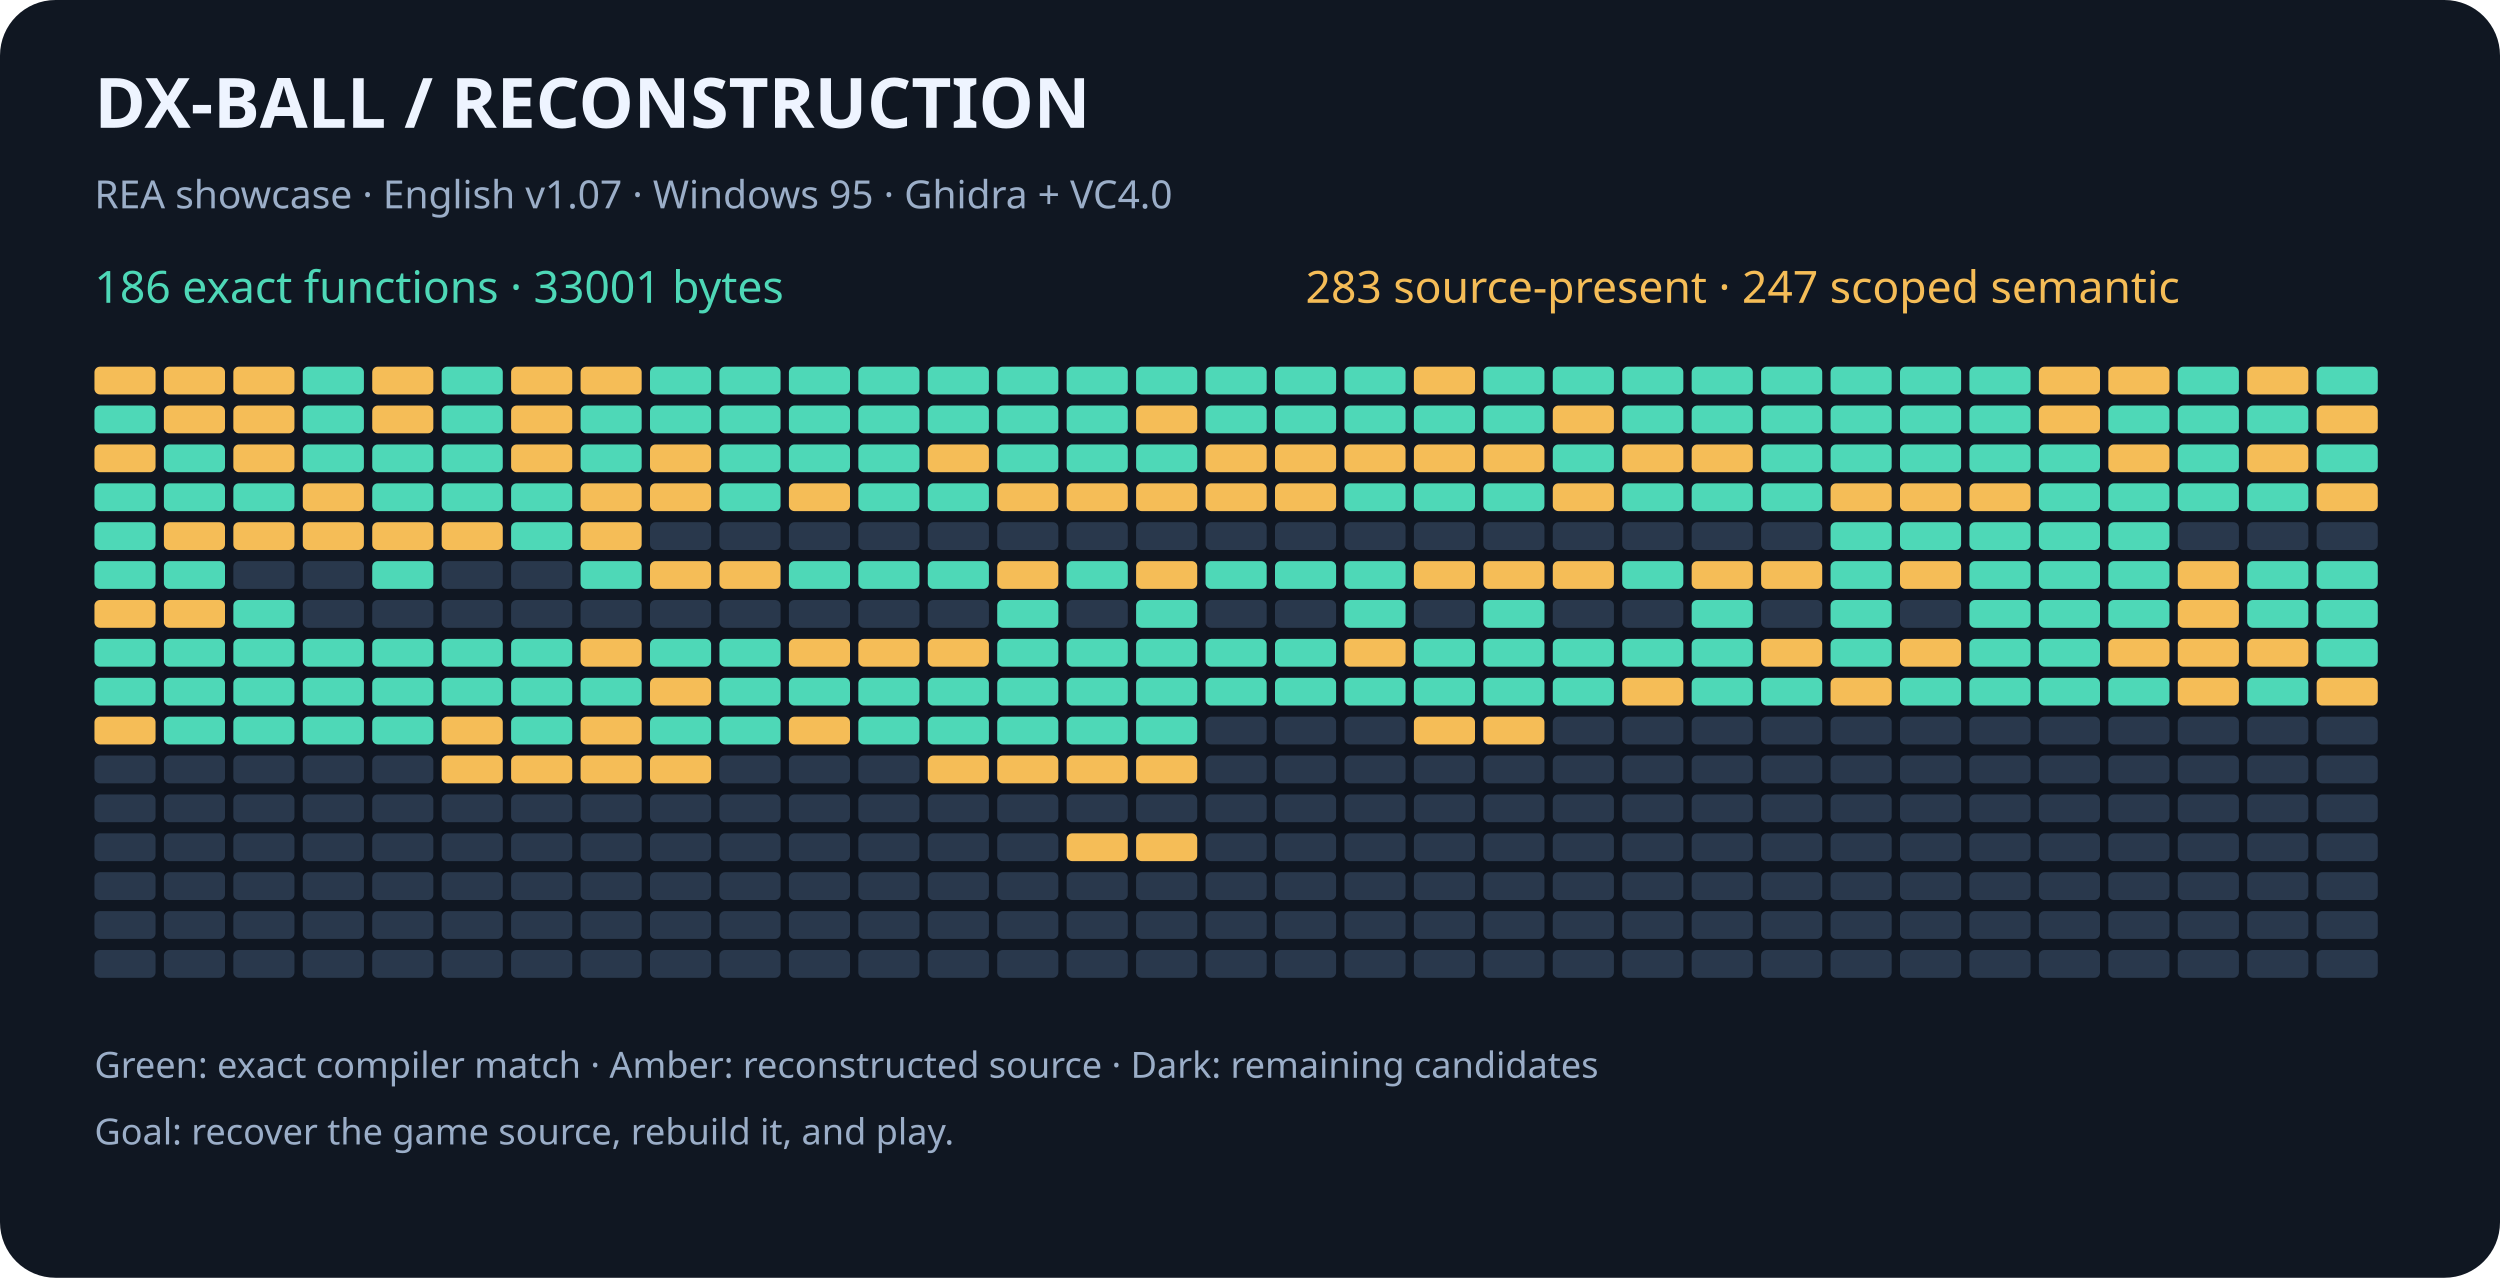
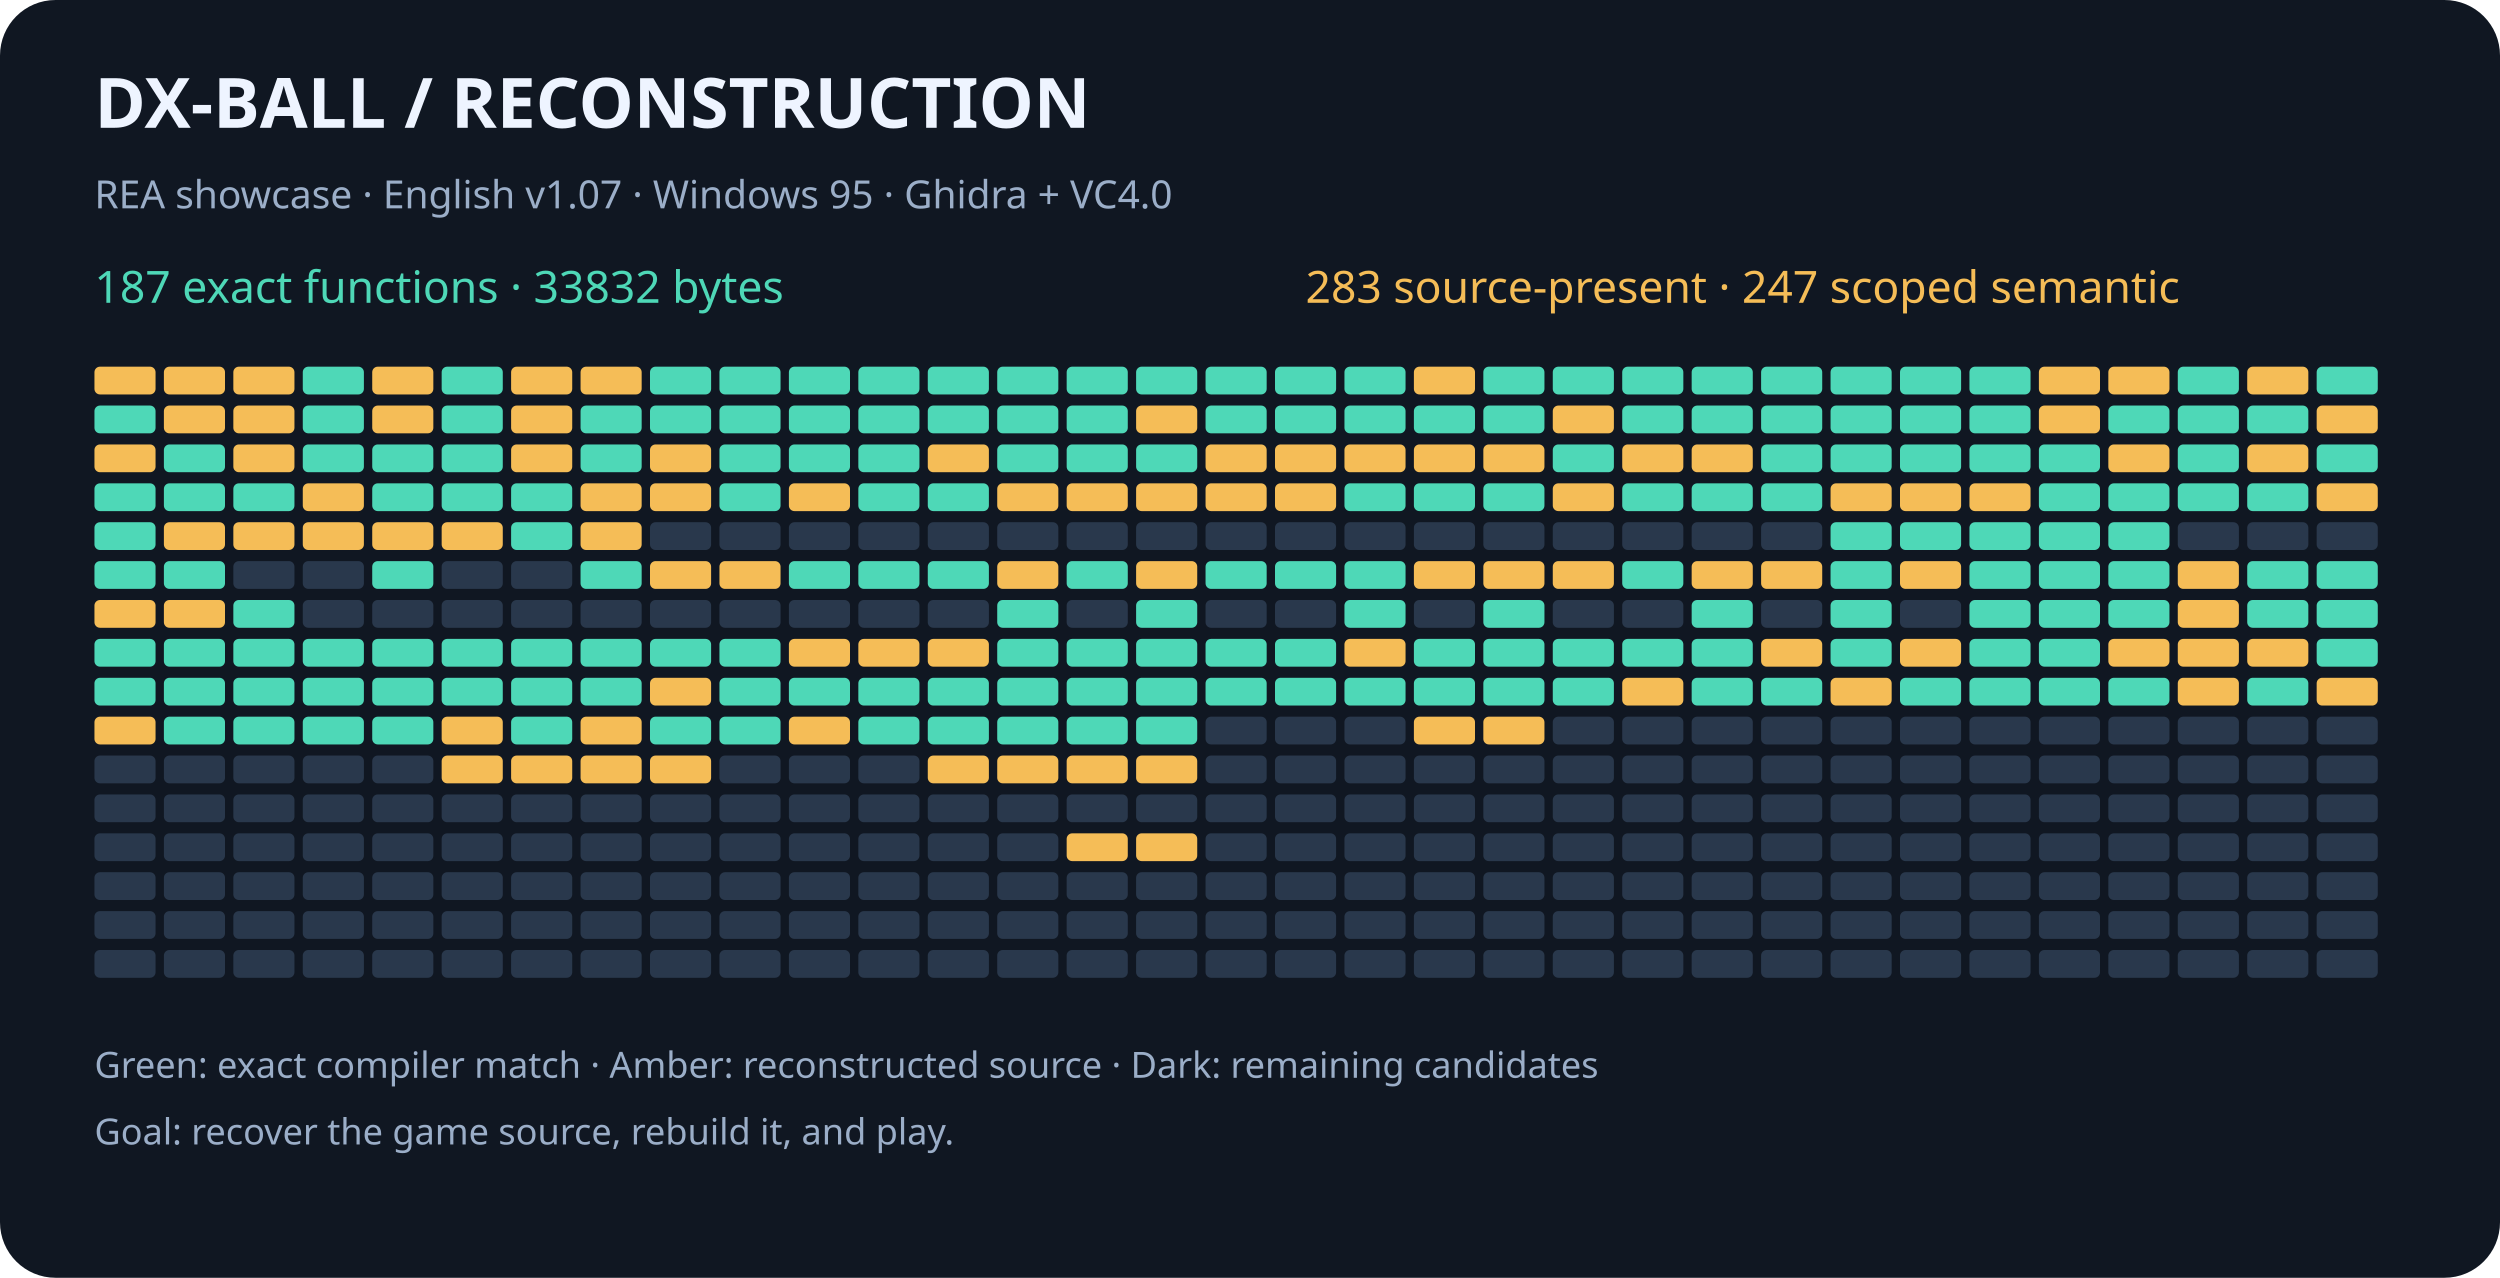
<svg xmlns="http://www.w3.org/2000/svg" width="900" height="460" viewBox="0 0 900 460" role="img" aria-labelledby="title desc">
  <rect width="900" height="460" rx="20" fill="#101722" />
  <g font-family="sans-serif">
    <text x="34" y="46" fill="#eef4ff" font-size="25" font-weight="bold">DX-BALL  /  RECONSTRUCTION</text>
    <text x="34" y="75" fill="#9baec8" font-size="14">REA showcase · English v1.07 · Windows 95 · Ghidra + VC4.0</text>
-     <text x="34" y="109" fill="#4ed8b7" font-size="16">186 exact functions · 33001 bytes</text>
+     <text x="34" y="109" fill="#4ed8b7" font-size="16">187 exact functions · 33832 bytes</text>
    <text x="470" y="109" fill="#f5bd57" font-size="16">283 source-present · 247 scoped semantic</text>
    <rect x="34" y="132" width="22" height="10" rx="2" fill="#f5bd57" />
    <rect x="59" y="132" width="22" height="10" rx="2" fill="#f5bd57" />
    <rect x="84" y="132" width="22" height="10" rx="2" fill="#f5bd57" />
    <rect x="109" y="132" width="22" height="10" rx="2" fill="#4ed8b7" />
    <rect x="134" y="132" width="22" height="10" rx="2" fill="#f5bd57" />
    <rect x="159" y="132" width="22" height="10" rx="2" fill="#4ed8b7" />
    <rect x="184" y="132" width="22" height="10" rx="2" fill="#f5bd57" />
    <rect x="209" y="132" width="22" height="10" rx="2" fill="#f5bd57" />
    <rect x="234" y="132" width="22" height="10" rx="2" fill="#4ed8b7" />
    <rect x="259" y="132" width="22" height="10" rx="2" fill="#4ed8b7" />
    <rect x="284" y="132" width="22" height="10" rx="2" fill="#4ed8b7" />
    <rect x="309" y="132" width="22" height="10" rx="2" fill="#4ed8b7" />
    <rect x="334" y="132" width="22" height="10" rx="2" fill="#4ed8b7" />
    <rect x="359" y="132" width="22" height="10" rx="2" fill="#4ed8b7" />
    <rect x="384" y="132" width="22" height="10" rx="2" fill="#4ed8b7" />
    <rect x="409" y="132" width="22" height="10" rx="2" fill="#4ed8b7" />
    <rect x="434" y="132" width="22" height="10" rx="2" fill="#4ed8b7" />
    <rect x="459" y="132" width="22" height="10" rx="2" fill="#4ed8b7" />
    <rect x="484" y="132" width="22" height="10" rx="2" fill="#4ed8b7" />
    <rect x="509" y="132" width="22" height="10" rx="2" fill="#f5bd57" />
    <rect x="534" y="132" width="22" height="10" rx="2" fill="#4ed8b7" />
    <rect x="559" y="132" width="22" height="10" rx="2" fill="#4ed8b7" />
    <rect x="584" y="132" width="22" height="10" rx="2" fill="#4ed8b7" />
    <rect x="609" y="132" width="22" height="10" rx="2" fill="#4ed8b7" />
    <rect x="634" y="132" width="22" height="10" rx="2" fill="#4ed8b7" />
    <rect x="659" y="132" width="22" height="10" rx="2" fill="#4ed8b7" />
    <rect x="684" y="132" width="22" height="10" rx="2" fill="#4ed8b7" />
    <rect x="709" y="132" width="22" height="10" rx="2" fill="#4ed8b7" />
    <rect x="734" y="132" width="22" height="10" rx="2" fill="#f5bd57" />
    <rect x="759" y="132" width="22" height="10" rx="2" fill="#f5bd57" />
    <rect x="784" y="132" width="22" height="10" rx="2" fill="#4ed8b7" />
    <rect x="809" y="132" width="22" height="10" rx="2" fill="#f5bd57" />
    <rect x="834" y="132" width="22" height="10" rx="2" fill="#4ed8b7" />
    <rect x="34" y="146" width="22" height="10" rx="2" fill="#4ed8b7" />
    <rect x="59" y="146" width="22" height="10" rx="2" fill="#f5bd57" />
    <rect x="84" y="146" width="22" height="10" rx="2" fill="#f5bd57" />
    <rect x="109" y="146" width="22" height="10" rx="2" fill="#4ed8b7" />
    <rect x="134" y="146" width="22" height="10" rx="2" fill="#f5bd57" />
    <rect x="159" y="146" width="22" height="10" rx="2" fill="#4ed8b7" />
    <rect x="184" y="146" width="22" height="10" rx="2" fill="#f5bd57" />
    <rect x="209" y="146" width="22" height="10" rx="2" fill="#4ed8b7" />
    <rect x="234" y="146" width="22" height="10" rx="2" fill="#4ed8b7" />
    <rect x="259" y="146" width="22" height="10" rx="2" fill="#4ed8b7" />
    <rect x="284" y="146" width="22" height="10" rx="2" fill="#4ed8b7" />
    <rect x="309" y="146" width="22" height="10" rx="2" fill="#4ed8b7" />
    <rect x="334" y="146" width="22" height="10" rx="2" fill="#4ed8b7" />
    <rect x="359" y="146" width="22" height="10" rx="2" fill="#4ed8b7" />
    <rect x="384" y="146" width="22" height="10" rx="2" fill="#4ed8b7" />
    <rect x="409" y="146" width="22" height="10" rx="2" fill="#f5bd57" />
    <rect x="434" y="146" width="22" height="10" rx="2" fill="#4ed8b7" />
    <rect x="459" y="146" width="22" height="10" rx="2" fill="#4ed8b7" />
    <rect x="484" y="146" width="22" height="10" rx="2" fill="#4ed8b7" />
    <rect x="509" y="146" width="22" height="10" rx="2" fill="#4ed8b7" />
    <rect x="534" y="146" width="22" height="10" rx="2" fill="#4ed8b7" />
    <rect x="559" y="146" width="22" height="10" rx="2" fill="#f5bd57" />
    <rect x="584" y="146" width="22" height="10" rx="2" fill="#4ed8b7" />
    <rect x="609" y="146" width="22" height="10" rx="2" fill="#4ed8b7" />
    <rect x="634" y="146" width="22" height="10" rx="2" fill="#4ed8b7" />
    <rect x="659" y="146" width="22" height="10" rx="2" fill="#4ed8b7" />
    <rect x="684" y="146" width="22" height="10" rx="2" fill="#4ed8b7" />
    <rect x="709" y="146" width="22" height="10" rx="2" fill="#4ed8b7" />
    <rect x="734" y="146" width="22" height="10" rx="2" fill="#f5bd57" />
    <rect x="759" y="146" width="22" height="10" rx="2" fill="#4ed8b7" />
    <rect x="784" y="146" width="22" height="10" rx="2" fill="#4ed8b7" />
    <rect x="809" y="146" width="22" height="10" rx="2" fill="#4ed8b7" />
    <rect x="834" y="146" width="22" height="10" rx="2" fill="#f5bd57" />
    <rect x="34" y="160" width="22" height="10" rx="2" fill="#f5bd57" />
    <rect x="59" y="160" width="22" height="10" rx="2" fill="#4ed8b7" />
    <rect x="84" y="160" width="22" height="10" rx="2" fill="#f5bd57" />
    <rect x="109" y="160" width="22" height="10" rx="2" fill="#4ed8b7" />
    <rect x="134" y="160" width="22" height="10" rx="2" fill="#4ed8b7" />
    <rect x="159" y="160" width="22" height="10" rx="2" fill="#4ed8b7" />
    <rect x="184" y="160" width="22" height="10" rx="2" fill="#f5bd57" />
    <rect x="209" y="160" width="22" height="10" rx="2" fill="#4ed8b7" />
    <rect x="234" y="160" width="22" height="10" rx="2" fill="#f5bd57" />
    <rect x="259" y="160" width="22" height="10" rx="2" fill="#4ed8b7" />
    <rect x="284" y="160" width="22" height="10" rx="2" fill="#4ed8b7" />
    <rect x="309" y="160" width="22" height="10" rx="2" fill="#4ed8b7" />
    <rect x="334" y="160" width="22" height="10" rx="2" fill="#f5bd57" />
    <rect x="359" y="160" width="22" height="10" rx="2" fill="#4ed8b7" />
    <rect x="384" y="160" width="22" height="10" rx="2" fill="#4ed8b7" />
    <rect x="409" y="160" width="22" height="10" rx="2" fill="#4ed8b7" />
    <rect x="434" y="160" width="22" height="10" rx="2" fill="#f5bd57" />
    <rect x="459" y="160" width="22" height="10" rx="2" fill="#f5bd57" />
    <rect x="484" y="160" width="22" height="10" rx="2" fill="#f5bd57" />
    <rect x="509" y="160" width="22" height="10" rx="2" fill="#f5bd57" />
    <rect x="534" y="160" width="22" height="10" rx="2" fill="#f5bd57" />
    <rect x="559" y="160" width="22" height="10" rx="2" fill="#4ed8b7" />
    <rect x="584" y="160" width="22" height="10" rx="2" fill="#f5bd57" />
    <rect x="609" y="160" width="22" height="10" rx="2" fill="#f5bd57" />
    <rect x="634" y="160" width="22" height="10" rx="2" fill="#4ed8b7" />
    <rect x="659" y="160" width="22" height="10" rx="2" fill="#4ed8b7" />
    <rect x="684" y="160" width="22" height="10" rx="2" fill="#4ed8b7" />
    <rect x="709" y="160" width="22" height="10" rx="2" fill="#4ed8b7" />
    <rect x="734" y="160" width="22" height="10" rx="2" fill="#4ed8b7" />
    <rect x="759" y="160" width="22" height="10" rx="2" fill="#f5bd57" />
    <rect x="784" y="160" width="22" height="10" rx="2" fill="#4ed8b7" />
    <rect x="809" y="160" width="22" height="10" rx="2" fill="#f5bd57" />
    <rect x="834" y="160" width="22" height="10" rx="2" fill="#4ed8b7" />
    <rect x="34" y="174" width="22" height="10" rx="2" fill="#4ed8b7" />
    <rect x="59" y="174" width="22" height="10" rx="2" fill="#4ed8b7" />
    <rect x="84" y="174" width="22" height="10" rx="2" fill="#4ed8b7" />
    <rect x="109" y="174" width="22" height="10" rx="2" fill="#f5bd57" />
    <rect x="134" y="174" width="22" height="10" rx="2" fill="#4ed8b7" />
    <rect x="159" y="174" width="22" height="10" rx="2" fill="#4ed8b7" />
    <rect x="184" y="174" width="22" height="10" rx="2" fill="#4ed8b7" />
    <rect x="209" y="174" width="22" height="10" rx="2" fill="#f5bd57" />
    <rect x="234" y="174" width="22" height="10" rx="2" fill="#f5bd57" />
    <rect x="259" y="174" width="22" height="10" rx="2" fill="#4ed8b7" />
    <rect x="284" y="174" width="22" height="10" rx="2" fill="#f5bd57" />
    <rect x="309" y="174" width="22" height="10" rx="2" fill="#4ed8b7" />
    <rect x="334" y="174" width="22" height="10" rx="2" fill="#4ed8b7" />
    <rect x="359" y="174" width="22" height="10" rx="2" fill="#f5bd57" />
    <rect x="384" y="174" width="22" height="10" rx="2" fill="#f5bd57" />
    <rect x="409" y="174" width="22" height="10" rx="2" fill="#f5bd57" />
    <rect x="434" y="174" width="22" height="10" rx="2" fill="#f5bd57" />
    <rect x="459" y="174" width="22" height="10" rx="2" fill="#f5bd57" />
    <rect x="484" y="174" width="22" height="10" rx="2" fill="#4ed8b7" />
    <rect x="509" y="174" width="22" height="10" rx="2" fill="#4ed8b7" />
    <rect x="534" y="174" width="22" height="10" rx="2" fill="#4ed8b7" />
    <rect x="559" y="174" width="22" height="10" rx="2" fill="#f5bd57" />
    <rect x="584" y="174" width="22" height="10" rx="2" fill="#4ed8b7" />
    <rect x="609" y="174" width="22" height="10" rx="2" fill="#4ed8b7" />
    <rect x="634" y="174" width="22" height="10" rx="2" fill="#4ed8b7" />
    <rect x="659" y="174" width="22" height="10" rx="2" fill="#f5bd57" />
    <rect x="684" y="174" width="22" height="10" rx="2" fill="#f5bd57" />
    <rect x="709" y="174" width="22" height="10" rx="2" fill="#f5bd57" />
    <rect x="734" y="174" width="22" height="10" rx="2" fill="#4ed8b7" />
    <rect x="759" y="174" width="22" height="10" rx="2" fill="#4ed8b7" />
    <rect x="784" y="174" width="22" height="10" rx="2" fill="#4ed8b7" />
    <rect x="809" y="174" width="22" height="10" rx="2" fill="#4ed8b7" />
    <rect x="834" y="174" width="22" height="10" rx="2" fill="#f5bd57" />
    <rect x="34" y="188" width="22" height="10" rx="2" fill="#4ed8b7" />
    <rect x="59" y="188" width="22" height="10" rx="2" fill="#f5bd57" />
    <rect x="84" y="188" width="22" height="10" rx="2" fill="#f5bd57" />
    <rect x="109" y="188" width="22" height="10" rx="2" fill="#f5bd57" />
    <rect x="134" y="188" width="22" height="10" rx="2" fill="#f5bd57" />
    <rect x="159" y="188" width="22" height="10" rx="2" fill="#f5bd57" />
    <rect x="184" y="188" width="22" height="10" rx="2" fill="#4ed8b7" />
    <rect x="209" y="188" width="22" height="10" rx="2" fill="#f5bd57" />
    <rect x="234" y="188" width="22" height="10" rx="2" fill="#29384c" />
    <rect x="259" y="188" width="22" height="10" rx="2" fill="#29384c" />
    <rect x="284" y="188" width="22" height="10" rx="2" fill="#29384c" />
    <rect x="309" y="188" width="22" height="10" rx="2" fill="#29384c" />
    <rect x="334" y="188" width="22" height="10" rx="2" fill="#29384c" />
    <rect x="359" y="188" width="22" height="10" rx="2" fill="#29384c" />
    <rect x="384" y="188" width="22" height="10" rx="2" fill="#29384c" />
    <rect x="409" y="188" width="22" height="10" rx="2" fill="#29384c" />
    <rect x="434" y="188" width="22" height="10" rx="2" fill="#29384c" />
    <rect x="459" y="188" width="22" height="10" rx="2" fill="#29384c" />
    <rect x="484" y="188" width="22" height="10" rx="2" fill="#29384c" />
    <rect x="509" y="188" width="22" height="10" rx="2" fill="#29384c" />
    <rect x="534" y="188" width="22" height="10" rx="2" fill="#29384c" />
    <rect x="559" y="188" width="22" height="10" rx="2" fill="#29384c" />
    <rect x="584" y="188" width="22" height="10" rx="2" fill="#29384c" />
    <rect x="609" y="188" width="22" height="10" rx="2" fill="#29384c" />
    <rect x="634" y="188" width="22" height="10" rx="2" fill="#29384c" />
    <rect x="659" y="188" width="22" height="10" rx="2" fill="#4ed8b7" />
    <rect x="684" y="188" width="22" height="10" rx="2" fill="#4ed8b7" />
    <rect x="709" y="188" width="22" height="10" rx="2" fill="#4ed8b7" />
    <rect x="734" y="188" width="22" height="10" rx="2" fill="#4ed8b7" />
    <rect x="759" y="188" width="22" height="10" rx="2" fill="#4ed8b7" />
    <rect x="784" y="188" width="22" height="10" rx="2" fill="#29384c" />
    <rect x="809" y="188" width="22" height="10" rx="2" fill="#29384c" />
    <rect x="834" y="188" width="22" height="10" rx="2" fill="#29384c" />
    <rect x="34" y="202" width="22" height="10" rx="2" fill="#4ed8b7" />
    <rect x="59" y="202" width="22" height="10" rx="2" fill="#4ed8b7" />
    <rect x="84" y="202" width="22" height="10" rx="2" fill="#29384c" />
    <rect x="109" y="202" width="22" height="10" rx="2" fill="#29384c" />
    <rect x="134" y="202" width="22" height="10" rx="2" fill="#4ed8b7" />
    <rect x="159" y="202" width="22" height="10" rx="2" fill="#29384c" />
    <rect x="184" y="202" width="22" height="10" rx="2" fill="#29384c" />
    <rect x="209" y="202" width="22" height="10" rx="2" fill="#4ed8b7" />
    <rect x="234" y="202" width="22" height="10" rx="2" fill="#f5bd57" />
    <rect x="259" y="202" width="22" height="10" rx="2" fill="#f5bd57" />
    <rect x="284" y="202" width="22" height="10" rx="2" fill="#4ed8b7" />
    <rect x="309" y="202" width="22" height="10" rx="2" fill="#4ed8b7" />
    <rect x="334" y="202" width="22" height="10" rx="2" fill="#4ed8b7" />
    <rect x="359" y="202" width="22" height="10" rx="2" fill="#f5bd57" />
    <rect x="384" y="202" width="22" height="10" rx="2" fill="#4ed8b7" />
    <rect x="409" y="202" width="22" height="10" rx="2" fill="#f5bd57" />
    <rect x="434" y="202" width="22" height="10" rx="2" fill="#4ed8b7" />
    <rect x="459" y="202" width="22" height="10" rx="2" fill="#4ed8b7" />
    <rect x="484" y="202" width="22" height="10" rx="2" fill="#4ed8b7" />
    <rect x="509" y="202" width="22" height="10" rx="2" fill="#f5bd57" />
    <rect x="534" y="202" width="22" height="10" rx="2" fill="#f5bd57" />
    <rect x="559" y="202" width="22" height="10" rx="2" fill="#f5bd57" />
    <rect x="584" y="202" width="22" height="10" rx="2" fill="#4ed8b7" />
    <rect x="609" y="202" width="22" height="10" rx="2" fill="#f5bd57" />
    <rect x="634" y="202" width="22" height="10" rx="2" fill="#f5bd57" />
    <rect x="659" y="202" width="22" height="10" rx="2" fill="#4ed8b7" />
    <rect x="684" y="202" width="22" height="10" rx="2" fill="#f5bd57" />
    <rect x="709" y="202" width="22" height="10" rx="2" fill="#4ed8b7" />
    <rect x="734" y="202" width="22" height="10" rx="2" fill="#4ed8b7" />
    <rect x="759" y="202" width="22" height="10" rx="2" fill="#4ed8b7" />
    <rect x="784" y="202" width="22" height="10" rx="2" fill="#f5bd57" />
    <rect x="809" y="202" width="22" height="10" rx="2" fill="#4ed8b7" />
    <rect x="834" y="202" width="22" height="10" rx="2" fill="#4ed8b7" />
    <rect x="34" y="216" width="22" height="10" rx="2" fill="#f5bd57" />
    <rect x="59" y="216" width="22" height="10" rx="2" fill="#f5bd57" />
    <rect x="84" y="216" width="22" height="10" rx="2" fill="#4ed8b7" />
    <rect x="109" y="216" width="22" height="10" rx="2" fill="#29384c" />
    <rect x="134" y="216" width="22" height="10" rx="2" fill="#29384c" />
    <rect x="159" y="216" width="22" height="10" rx="2" fill="#29384c" />
    <rect x="184" y="216" width="22" height="10" rx="2" fill="#29384c" />
    <rect x="209" y="216" width="22" height="10" rx="2" fill="#29384c" />
    <rect x="234" y="216" width="22" height="10" rx="2" fill="#29384c" />
    <rect x="259" y="216" width="22" height="10" rx="2" fill="#29384c" />
    <rect x="284" y="216" width="22" height="10" rx="2" fill="#29384c" />
    <rect x="309" y="216" width="22" height="10" rx="2" fill="#29384c" />
    <rect x="334" y="216" width="22" height="10" rx="2" fill="#29384c" />
    <rect x="359" y="216" width="22" height="10" rx="2" fill="#4ed8b7" />
    <rect x="384" y="216" width="22" height="10" rx="2" fill="#29384c" />
    <rect x="409" y="216" width="22" height="10" rx="2" fill="#4ed8b7" />
    <rect x="434" y="216" width="22" height="10" rx="2" fill="#29384c" />
    <rect x="459" y="216" width="22" height="10" rx="2" fill="#29384c" />
    <rect x="484" y="216" width="22" height="10" rx="2" fill="#4ed8b7" />
    <rect x="509" y="216" width="22" height="10" rx="2" fill="#29384c" />
    <rect x="534" y="216" width="22" height="10" rx="2" fill="#4ed8b7" />
    <rect x="559" y="216" width="22" height="10" rx="2" fill="#29384c" />
    <rect x="584" y="216" width="22" height="10" rx="2" fill="#29384c" />
    <rect x="609" y="216" width="22" height="10" rx="2" fill="#4ed8b7" />
    <rect x="634" y="216" width="22" height="10" rx="2" fill="#29384c" />
    <rect x="659" y="216" width="22" height="10" rx="2" fill="#4ed8b7" />
    <rect x="684" y="216" width="22" height="10" rx="2" fill="#29384c" />
    <rect x="709" y="216" width="22" height="10" rx="2" fill="#4ed8b7" />
    <rect x="734" y="216" width="22" height="10" rx="2" fill="#4ed8b7" />
    <rect x="759" y="216" width="22" height="10" rx="2" fill="#4ed8b7" />
    <rect x="784" y="216" width="22" height="10" rx="2" fill="#f5bd57" />
    <rect x="809" y="216" width="22" height="10" rx="2" fill="#4ed8b7" />
    <rect x="834" y="216" width="22" height="10" rx="2" fill="#4ed8b7" />
    <rect x="34" y="230" width="22" height="10" rx="2" fill="#4ed8b7" />
    <rect x="59" y="230" width="22" height="10" rx="2" fill="#4ed8b7" />
    <rect x="84" y="230" width="22" height="10" rx="2" fill="#4ed8b7" />
    <rect x="109" y="230" width="22" height="10" rx="2" fill="#4ed8b7" />
    <rect x="134" y="230" width="22" height="10" rx="2" fill="#4ed8b7" />
    <rect x="159" y="230" width="22" height="10" rx="2" fill="#4ed8b7" />
    <rect x="184" y="230" width="22" height="10" rx="2" fill="#4ed8b7" />
-     <rect x="209" y="230" width="22" height="10" rx="2" fill="#f5bd57" />
+     <rect x="209" y="230" width="22" height="10" rx="2" fill="#4ed8b7" />
    <rect x="234" y="230" width="22" height="10" rx="2" fill="#4ed8b7" />
    <rect x="259" y="230" width="22" height="10" rx="2" fill="#4ed8b7" />
    <rect x="284" y="230" width="22" height="10" rx="2" fill="#f5bd57" />
    <rect x="309" y="230" width="22" height="10" rx="2" fill="#f5bd57" />
    <rect x="334" y="230" width="22" height="10" rx="2" fill="#f5bd57" />
    <rect x="359" y="230" width="22" height="10" rx="2" fill="#4ed8b7" />
    <rect x="384" y="230" width="22" height="10" rx="2" fill="#4ed8b7" />
    <rect x="409" y="230" width="22" height="10" rx="2" fill="#4ed8b7" />
    <rect x="434" y="230" width="22" height="10" rx="2" fill="#4ed8b7" />
    <rect x="459" y="230" width="22" height="10" rx="2" fill="#4ed8b7" />
    <rect x="484" y="230" width="22" height="10" rx="2" fill="#f5bd57" />
    <rect x="509" y="230" width="22" height="10" rx="2" fill="#4ed8b7" />
    <rect x="534" y="230" width="22" height="10" rx="2" fill="#4ed8b7" />
    <rect x="559" y="230" width="22" height="10" rx="2" fill="#4ed8b7" />
    <rect x="584" y="230" width="22" height="10" rx="2" fill="#4ed8b7" />
    <rect x="609" y="230" width="22" height="10" rx="2" fill="#4ed8b7" />
    <rect x="634" y="230" width="22" height="10" rx="2" fill="#f5bd57" />
    <rect x="659" y="230" width="22" height="10" rx="2" fill="#4ed8b7" />
    <rect x="684" y="230" width="22" height="10" rx="2" fill="#f5bd57" />
    <rect x="709" y="230" width="22" height="10" rx="2" fill="#4ed8b7" />
    <rect x="734" y="230" width="22" height="10" rx="2" fill="#4ed8b7" />
    <rect x="759" y="230" width="22" height="10" rx="2" fill="#f5bd57" />
    <rect x="784" y="230" width="22" height="10" rx="2" fill="#f5bd57" />
    <rect x="809" y="230" width="22" height="10" rx="2" fill="#f5bd57" />
    <rect x="834" y="230" width="22" height="10" rx="2" fill="#4ed8b7" />
    <rect x="34" y="244" width="22" height="10" rx="2" fill="#4ed8b7" />
    <rect x="59" y="244" width="22" height="10" rx="2" fill="#4ed8b7" />
    <rect x="84" y="244" width="22" height="10" rx="2" fill="#4ed8b7" />
    <rect x="109" y="244" width="22" height="10" rx="2" fill="#4ed8b7" />
    <rect x="134" y="244" width="22" height="10" rx="2" fill="#4ed8b7" />
    <rect x="159" y="244" width="22" height="10" rx="2" fill="#4ed8b7" />
    <rect x="184" y="244" width="22" height="10" rx="2" fill="#4ed8b7" />
    <rect x="209" y="244" width="22" height="10" rx="2" fill="#4ed8b7" />
    <rect x="234" y="244" width="22" height="10" rx="2" fill="#f5bd57" />
    <rect x="259" y="244" width="22" height="10" rx="2" fill="#4ed8b7" />
    <rect x="284" y="244" width="22" height="10" rx="2" fill="#4ed8b7" />
    <rect x="309" y="244" width="22" height="10" rx="2" fill="#4ed8b7" />
    <rect x="334" y="244" width="22" height="10" rx="2" fill="#4ed8b7" />
    <rect x="359" y="244" width="22" height="10" rx="2" fill="#4ed8b7" />
    <rect x="384" y="244" width="22" height="10" rx="2" fill="#4ed8b7" />
    <rect x="409" y="244" width="22" height="10" rx="2" fill="#4ed8b7" />
    <rect x="434" y="244" width="22" height="10" rx="2" fill="#4ed8b7" />
    <rect x="459" y="244" width="22" height="10" rx="2" fill="#4ed8b7" />
    <rect x="484" y="244" width="22" height="10" rx="2" fill="#4ed8b7" />
    <rect x="509" y="244" width="22" height="10" rx="2" fill="#4ed8b7" />
    <rect x="534" y="244" width="22" height="10" rx="2" fill="#4ed8b7" />
    <rect x="559" y="244" width="22" height="10" rx="2" fill="#4ed8b7" />
    <rect x="584" y="244" width="22" height="10" rx="2" fill="#f5bd57" />
    <rect x="609" y="244" width="22" height="10" rx="2" fill="#4ed8b7" />
    <rect x="634" y="244" width="22" height="10" rx="2" fill="#4ed8b7" />
    <rect x="659" y="244" width="22" height="10" rx="2" fill="#f5bd57" />
    <rect x="684" y="244" width="22" height="10" rx="2" fill="#4ed8b7" />
    <rect x="709" y="244" width="22" height="10" rx="2" fill="#4ed8b7" />
    <rect x="734" y="244" width="22" height="10" rx="2" fill="#4ed8b7" />
    <rect x="759" y="244" width="22" height="10" rx="2" fill="#4ed8b7" />
    <rect x="784" y="244" width="22" height="10" rx="2" fill="#f5bd57" />
    <rect x="809" y="244" width="22" height="10" rx="2" fill="#4ed8b7" />
    <rect x="834" y="244" width="22" height="10" rx="2" fill="#f5bd57" />
    <rect x="34" y="258" width="22" height="10" rx="2" fill="#f5bd57" />
    <rect x="59" y="258" width="22" height="10" rx="2" fill="#4ed8b7" />
    <rect x="84" y="258" width="22" height="10" rx="2" fill="#4ed8b7" />
    <rect x="109" y="258" width="22" height="10" rx="2" fill="#4ed8b7" />
    <rect x="134" y="258" width="22" height="10" rx="2" fill="#4ed8b7" />
    <rect x="159" y="258" width="22" height="10" rx="2" fill="#f5bd57" />
    <rect x="184" y="258" width="22" height="10" rx="2" fill="#4ed8b7" />
    <rect x="209" y="258" width="22" height="10" rx="2" fill="#f5bd57" />
    <rect x="234" y="258" width="22" height="10" rx="2" fill="#4ed8b7" />
    <rect x="259" y="258" width="22" height="10" rx="2" fill="#4ed8b7" />
    <rect x="284" y="258" width="22" height="10" rx="2" fill="#f5bd57" />
    <rect x="309" y="258" width="22" height="10" rx="2" fill="#4ed8b7" />
    <rect x="334" y="258" width="22" height="10" rx="2" fill="#4ed8b7" />
    <rect x="359" y="258" width="22" height="10" rx="2" fill="#4ed8b7" />
    <rect x="384" y="258" width="22" height="10" rx="2" fill="#4ed8b7" />
    <rect x="409" y="258" width="22" height="10" rx="2" fill="#4ed8b7" />
    <rect x="434" y="258" width="22" height="10" rx="2" fill="#29384c" />
    <rect x="459" y="258" width="22" height="10" rx="2" fill="#29384c" />
    <rect x="484" y="258" width="22" height="10" rx="2" fill="#29384c" />
    <rect x="509" y="258" width="22" height="10" rx="2" fill="#f5bd57" />
    <rect x="534" y="258" width="22" height="10" rx="2" fill="#f5bd57" />
    <rect x="559" y="258" width="22" height="10" rx="2" fill="#29384c" />
    <rect x="584" y="258" width="22" height="10" rx="2" fill="#29384c" />
    <rect x="609" y="258" width="22" height="10" rx="2" fill="#29384c" />
    <rect x="634" y="258" width="22" height="10" rx="2" fill="#29384c" />
    <rect x="659" y="258" width="22" height="10" rx="2" fill="#29384c" />
    <rect x="684" y="258" width="22" height="10" rx="2" fill="#29384c" />
    <rect x="709" y="258" width="22" height="10" rx="2" fill="#29384c" />
    <rect x="734" y="258" width="22" height="10" rx="2" fill="#29384c" />
    <rect x="759" y="258" width="22" height="10" rx="2" fill="#29384c" />
    <rect x="784" y="258" width="22" height="10" rx="2" fill="#29384c" />
    <rect x="809" y="258" width="22" height="10" rx="2" fill="#29384c" />
    <rect x="834" y="258" width="22" height="10" rx="2" fill="#29384c" />
    <rect x="34" y="272" width="22" height="10" rx="2" fill="#29384c" />
    <rect x="59" y="272" width="22" height="10" rx="2" fill="#29384c" />
    <rect x="84" y="272" width="22" height="10" rx="2" fill="#29384c" />
    <rect x="109" y="272" width="22" height="10" rx="2" fill="#29384c" />
    <rect x="134" y="272" width="22" height="10" rx="2" fill="#29384c" />
    <rect x="159" y="272" width="22" height="10" rx="2" fill="#f5bd57" />
    <rect x="184" y="272" width="22" height="10" rx="2" fill="#f5bd57" />
    <rect x="209" y="272" width="22" height="10" rx="2" fill="#f5bd57" />
    <rect x="234" y="272" width="22" height="10" rx="2" fill="#f5bd57" />
    <rect x="259" y="272" width="22" height="10" rx="2" fill="#29384c" />
    <rect x="284" y="272" width="22" height="10" rx="2" fill="#29384c" />
    <rect x="309" y="272" width="22" height="10" rx="2" fill="#29384c" />
    <rect x="334" y="272" width="22" height="10" rx="2" fill="#f5bd57" />
    <rect x="359" y="272" width="22" height="10" rx="2" fill="#f5bd57" />
    <rect x="384" y="272" width="22" height="10" rx="2" fill="#f5bd57" />
    <rect x="409" y="272" width="22" height="10" rx="2" fill="#f5bd57" />
    <rect x="434" y="272" width="22" height="10" rx="2" fill="#29384c" />
    <rect x="459" y="272" width="22" height="10" rx="2" fill="#29384c" />
    <rect x="484" y="272" width="22" height="10" rx="2" fill="#29384c" />
    <rect x="509" y="272" width="22" height="10" rx="2" fill="#29384c" />
    <rect x="534" y="272" width="22" height="10" rx="2" fill="#29384c" />
    <rect x="559" y="272" width="22" height="10" rx="2" fill="#29384c" />
    <rect x="584" y="272" width="22" height="10" rx="2" fill="#29384c" />
    <rect x="609" y="272" width="22" height="10" rx="2" fill="#29384c" />
    <rect x="634" y="272" width="22" height="10" rx="2" fill="#29384c" />
    <rect x="659" y="272" width="22" height="10" rx="2" fill="#29384c" />
    <rect x="684" y="272" width="22" height="10" rx="2" fill="#29384c" />
    <rect x="709" y="272" width="22" height="10" rx="2" fill="#29384c" />
    <rect x="734" y="272" width="22" height="10" rx="2" fill="#29384c" />
    <rect x="759" y="272" width="22" height="10" rx="2" fill="#29384c" />
    <rect x="784" y="272" width="22" height="10" rx="2" fill="#29384c" />
    <rect x="809" y="272" width="22" height="10" rx="2" fill="#29384c" />
    <rect x="834" y="272" width="22" height="10" rx="2" fill="#29384c" />
    <rect x="34" y="286" width="22" height="10" rx="2" fill="#29384c" />
    <rect x="59" y="286" width="22" height="10" rx="2" fill="#29384c" />
    <rect x="84" y="286" width="22" height="10" rx="2" fill="#29384c" />
    <rect x="109" y="286" width="22" height="10" rx="2" fill="#29384c" />
    <rect x="134" y="286" width="22" height="10" rx="2" fill="#29384c" />
    <rect x="159" y="286" width="22" height="10" rx="2" fill="#29384c" />
    <rect x="184" y="286" width="22" height="10" rx="2" fill="#29384c" />
    <rect x="209" y="286" width="22" height="10" rx="2" fill="#29384c" />
    <rect x="234" y="286" width="22" height="10" rx="2" fill="#29384c" />
    <rect x="259" y="286" width="22" height="10" rx="2" fill="#29384c" />
    <rect x="284" y="286" width="22" height="10" rx="2" fill="#29384c" />
    <rect x="309" y="286" width="22" height="10" rx="2" fill="#29384c" />
    <rect x="334" y="286" width="22" height="10" rx="2" fill="#29384c" />
    <rect x="359" y="286" width="22" height="10" rx="2" fill="#29384c" />
    <rect x="384" y="286" width="22" height="10" rx="2" fill="#29384c" />
    <rect x="409" y="286" width="22" height="10" rx="2" fill="#29384c" />
    <rect x="434" y="286" width="22" height="10" rx="2" fill="#29384c" />
    <rect x="459" y="286" width="22" height="10" rx="2" fill="#29384c" />
    <rect x="484" y="286" width="22" height="10" rx="2" fill="#29384c" />
    <rect x="509" y="286" width="22" height="10" rx="2" fill="#29384c" />
    <rect x="534" y="286" width="22" height="10" rx="2" fill="#29384c" />
    <rect x="559" y="286" width="22" height="10" rx="2" fill="#29384c" />
    <rect x="584" y="286" width="22" height="10" rx="2" fill="#29384c" />
    <rect x="609" y="286" width="22" height="10" rx="2" fill="#29384c" />
    <rect x="634" y="286" width="22" height="10" rx="2" fill="#29384c" />
    <rect x="659" y="286" width="22" height="10" rx="2" fill="#29384c" />
    <rect x="684" y="286" width="22" height="10" rx="2" fill="#29384c" />
    <rect x="709" y="286" width="22" height="10" rx="2" fill="#29384c" />
    <rect x="734" y="286" width="22" height="10" rx="2" fill="#29384c" />
    <rect x="759" y="286" width="22" height="10" rx="2" fill="#29384c" />
    <rect x="784" y="286" width="22" height="10" rx="2" fill="#29384c" />
    <rect x="809" y="286" width="22" height="10" rx="2" fill="#29384c" />
    <rect x="834" y="286" width="22" height="10" rx="2" fill="#29384c" />
    <rect x="34" y="300" width="22" height="10" rx="2" fill="#29384c" />
    <rect x="59" y="300" width="22" height="10" rx="2" fill="#29384c" />
    <rect x="84" y="300" width="22" height="10" rx="2" fill="#29384c" />
    <rect x="109" y="300" width="22" height="10" rx="2" fill="#29384c" />
    <rect x="134" y="300" width="22" height="10" rx="2" fill="#29384c" />
    <rect x="159" y="300" width="22" height="10" rx="2" fill="#29384c" />
    <rect x="184" y="300" width="22" height="10" rx="2" fill="#29384c" />
    <rect x="209" y="300" width="22" height="10" rx="2" fill="#29384c" />
    <rect x="234" y="300" width="22" height="10" rx="2" fill="#29384c" />
    <rect x="259" y="300" width="22" height="10" rx="2" fill="#29384c" />
    <rect x="284" y="300" width="22" height="10" rx="2" fill="#29384c" />
    <rect x="309" y="300" width="22" height="10" rx="2" fill="#29384c" />
    <rect x="334" y="300" width="22" height="10" rx="2" fill="#29384c" />
    <rect x="359" y="300" width="22" height="10" rx="2" fill="#29384c" />
    <rect x="384" y="300" width="22" height="10" rx="2" fill="#f5bd57" />
    <rect x="409" y="300" width="22" height="10" rx="2" fill="#f5bd57" />
    <rect x="434" y="300" width="22" height="10" rx="2" fill="#29384c" />
    <rect x="459" y="300" width="22" height="10" rx="2" fill="#29384c" />
    <rect x="484" y="300" width="22" height="10" rx="2" fill="#29384c" />
    <rect x="509" y="300" width="22" height="10" rx="2" fill="#29384c" />
    <rect x="534" y="300" width="22" height="10" rx="2" fill="#29384c" />
    <rect x="559" y="300" width="22" height="10" rx="2" fill="#29384c" />
    <rect x="584" y="300" width="22" height="10" rx="2" fill="#29384c" />
    <rect x="609" y="300" width="22" height="10" rx="2" fill="#29384c" />
    <rect x="634" y="300" width="22" height="10" rx="2" fill="#29384c" />
    <rect x="659" y="300" width="22" height="10" rx="2" fill="#29384c" />
    <rect x="684" y="300" width="22" height="10" rx="2" fill="#29384c" />
    <rect x="709" y="300" width="22" height="10" rx="2" fill="#29384c" />
    <rect x="734" y="300" width="22" height="10" rx="2" fill="#29384c" />
    <rect x="759" y="300" width="22" height="10" rx="2" fill="#29384c" />
    <rect x="784" y="300" width="22" height="10" rx="2" fill="#29384c" />
    <rect x="809" y="300" width="22" height="10" rx="2" fill="#29384c" />
    <rect x="834" y="300" width="22" height="10" rx="2" fill="#29384c" />
    <rect x="34" y="314" width="22" height="10" rx="2" fill="#29384c" />
    <rect x="59" y="314" width="22" height="10" rx="2" fill="#29384c" />
    <rect x="84" y="314" width="22" height="10" rx="2" fill="#29384c" />
    <rect x="109" y="314" width="22" height="10" rx="2" fill="#29384c" />
    <rect x="134" y="314" width="22" height="10" rx="2" fill="#29384c" />
    <rect x="159" y="314" width="22" height="10" rx="2" fill="#29384c" />
    <rect x="184" y="314" width="22" height="10" rx="2" fill="#29384c" />
    <rect x="209" y="314" width="22" height="10" rx="2" fill="#29384c" />
    <rect x="234" y="314" width="22" height="10" rx="2" fill="#29384c" />
    <rect x="259" y="314" width="22" height="10" rx="2" fill="#29384c" />
    <rect x="284" y="314" width="22" height="10" rx="2" fill="#29384c" />
    <rect x="309" y="314" width="22" height="10" rx="2" fill="#29384c" />
    <rect x="334" y="314" width="22" height="10" rx="2" fill="#29384c" />
    <rect x="359" y="314" width="22" height="10" rx="2" fill="#29384c" />
    <rect x="384" y="314" width="22" height="10" rx="2" fill="#29384c" />
    <rect x="409" y="314" width="22" height="10" rx="2" fill="#29384c" />
    <rect x="434" y="314" width="22" height="10" rx="2" fill="#29384c" />
    <rect x="459" y="314" width="22" height="10" rx="2" fill="#29384c" />
    <rect x="484" y="314" width="22" height="10" rx="2" fill="#29384c" />
    <rect x="509" y="314" width="22" height="10" rx="2" fill="#29384c" />
    <rect x="534" y="314" width="22" height="10" rx="2" fill="#29384c" />
    <rect x="559" y="314" width="22" height="10" rx="2" fill="#29384c" />
    <rect x="584" y="314" width="22" height="10" rx="2" fill="#29384c" />
    <rect x="609" y="314" width="22" height="10" rx="2" fill="#29384c" />
    <rect x="634" y="314" width="22" height="10" rx="2" fill="#29384c" />
    <rect x="659" y="314" width="22" height="10" rx="2" fill="#29384c" />
    <rect x="684" y="314" width="22" height="10" rx="2" fill="#29384c" />
    <rect x="709" y="314" width="22" height="10" rx="2" fill="#29384c" />
    <rect x="734" y="314" width="22" height="10" rx="2" fill="#29384c" />
    <rect x="759" y="314" width="22" height="10" rx="2" fill="#29384c" />
    <rect x="784" y="314" width="22" height="10" rx="2" fill="#29384c" />
    <rect x="809" y="314" width="22" height="10" rx="2" fill="#29384c" />
    <rect x="834" y="314" width="22" height="10" rx="2" fill="#29384c" />
    <rect x="34" y="328" width="22" height="10" rx="2" fill="#29384c" />
    <rect x="59" y="328" width="22" height="10" rx="2" fill="#29384c" />
    <rect x="84" y="328" width="22" height="10" rx="2" fill="#29384c" />
    <rect x="109" y="328" width="22" height="10" rx="2" fill="#29384c" />
    <rect x="134" y="328" width="22" height="10" rx="2" fill="#29384c" />
    <rect x="159" y="328" width="22" height="10" rx="2" fill="#29384c" />
    <rect x="184" y="328" width="22" height="10" rx="2" fill="#29384c" />
    <rect x="209" y="328" width="22" height="10" rx="2" fill="#29384c" />
    <rect x="234" y="328" width="22" height="10" rx="2" fill="#29384c" />
    <rect x="259" y="328" width="22" height="10" rx="2" fill="#29384c" />
    <rect x="284" y="328" width="22" height="10" rx="2" fill="#29384c" />
    <rect x="309" y="328" width="22" height="10" rx="2" fill="#29384c" />
    <rect x="334" y="328" width="22" height="10" rx="2" fill="#29384c" />
    <rect x="359" y="328" width="22" height="10" rx="2" fill="#29384c" />
    <rect x="384" y="328" width="22" height="10" rx="2" fill="#29384c" />
    <rect x="409" y="328" width="22" height="10" rx="2" fill="#29384c" />
    <rect x="434" y="328" width="22" height="10" rx="2" fill="#29384c" />
    <rect x="459" y="328" width="22" height="10" rx="2" fill="#29384c" />
    <rect x="484" y="328" width="22" height="10" rx="2" fill="#29384c" />
    <rect x="509" y="328" width="22" height="10" rx="2" fill="#29384c" />
    <rect x="534" y="328" width="22" height="10" rx="2" fill="#29384c" />
    <rect x="559" y="328" width="22" height="10" rx="2" fill="#29384c" />
    <rect x="584" y="328" width="22" height="10" rx="2" fill="#29384c" />
    <rect x="609" y="328" width="22" height="10" rx="2" fill="#29384c" />
    <rect x="634" y="328" width="22" height="10" rx="2" fill="#29384c" />
    <rect x="659" y="328" width="22" height="10" rx="2" fill="#29384c" />
    <rect x="684" y="328" width="22" height="10" rx="2" fill="#29384c" />
    <rect x="709" y="328" width="22" height="10" rx="2" fill="#29384c" />
    <rect x="734" y="328" width="22" height="10" rx="2" fill="#29384c" />
    <rect x="759" y="328" width="22" height="10" rx="2" fill="#29384c" />
    <rect x="784" y="328" width="22" height="10" rx="2" fill="#29384c" />
    <rect x="809" y="328" width="22" height="10" rx="2" fill="#29384c" />
    <rect x="834" y="328" width="22" height="10" rx="2" fill="#29384c" />
    <rect x="34" y="342" width="22" height="10" rx="2" fill="#29384c" />
    <rect x="59" y="342" width="22" height="10" rx="2" fill="#29384c" />
    <rect x="84" y="342" width="22" height="10" rx="2" fill="#29384c" />
    <rect x="109" y="342" width="22" height="10" rx="2" fill="#29384c" />
    <rect x="134" y="342" width="22" height="10" rx="2" fill="#29384c" />
    <rect x="159" y="342" width="22" height="10" rx="2" fill="#29384c" />
    <rect x="184" y="342" width="22" height="10" rx="2" fill="#29384c" />
    <rect x="209" y="342" width="22" height="10" rx="2" fill="#29384c" />
    <rect x="234" y="342" width="22" height="10" rx="2" fill="#29384c" />
    <rect x="259" y="342" width="22" height="10" rx="2" fill="#29384c" />
    <rect x="284" y="342" width="22" height="10" rx="2" fill="#29384c" />
    <rect x="309" y="342" width="22" height="10" rx="2" fill="#29384c" />
    <rect x="334" y="342" width="22" height="10" rx="2" fill="#29384c" />
    <rect x="359" y="342" width="22" height="10" rx="2" fill="#29384c" />
    <rect x="384" y="342" width="22" height="10" rx="2" fill="#29384c" />
    <rect x="409" y="342" width="22" height="10" rx="2" fill="#29384c" />
    <rect x="434" y="342" width="22" height="10" rx="2" fill="#29384c" />
    <rect x="459" y="342" width="22" height="10" rx="2" fill="#29384c" />
    <rect x="484" y="342" width="22" height="10" rx="2" fill="#29384c" />
    <rect x="509" y="342" width="22" height="10" rx="2" fill="#29384c" />
    <rect x="534" y="342" width="22" height="10" rx="2" fill="#29384c" />
    <rect x="559" y="342" width="22" height="10" rx="2" fill="#29384c" />
    <rect x="584" y="342" width="22" height="10" rx="2" fill="#29384c" />
    <rect x="609" y="342" width="22" height="10" rx="2" fill="#29384c" />
    <rect x="634" y="342" width="22" height="10" rx="2" fill="#29384c" />
    <rect x="659" y="342" width="22" height="10" rx="2" fill="#29384c" />
    <rect x="684" y="342" width="22" height="10" rx="2" fill="#29384c" />
    <rect x="709" y="342" width="22" height="10" rx="2" fill="#29384c" />
    <rect x="734" y="342" width="22" height="10" rx="2" fill="#29384c" />
    <rect x="759" y="342" width="22" height="10" rx="2" fill="#29384c" />
    <rect x="784" y="342" width="22" height="10" rx="2" fill="#29384c" />
    <rect x="809" y="342" width="22" height="10" rx="2" fill="#29384c" />
    <rect x="834" y="342" width="22" height="10" rx="2" fill="#29384c" />
    <text x="34" y="388" fill="#9baec8" font-size="13">Green: exact compiler match · Amber: reconstructed source · Dark: remaining candidates</text>
    <text x="34" y="412" fill="#9baec8" font-size="13">Goal: recover the game source, rebuild it, and play.</text>
  </g>
</svg>
